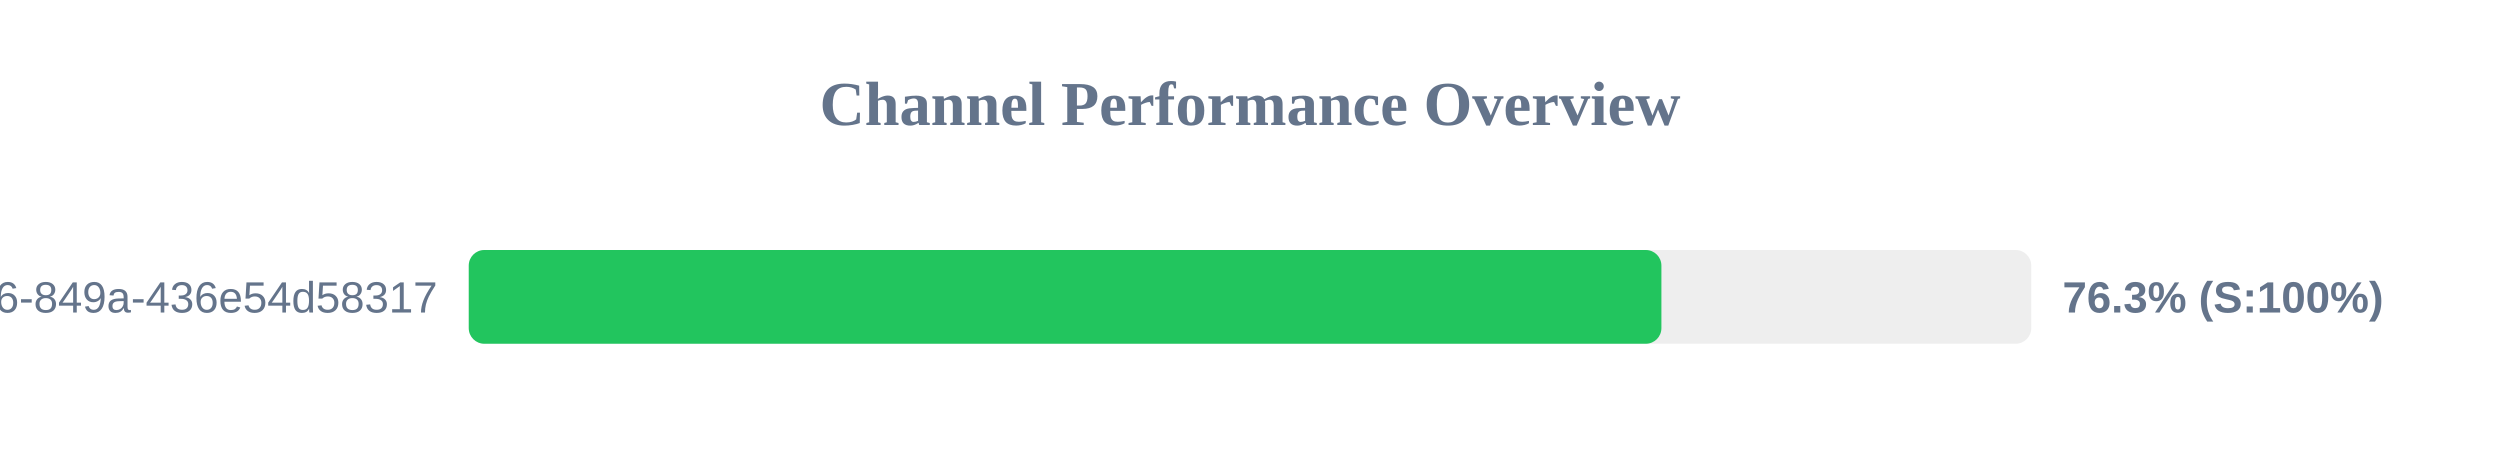
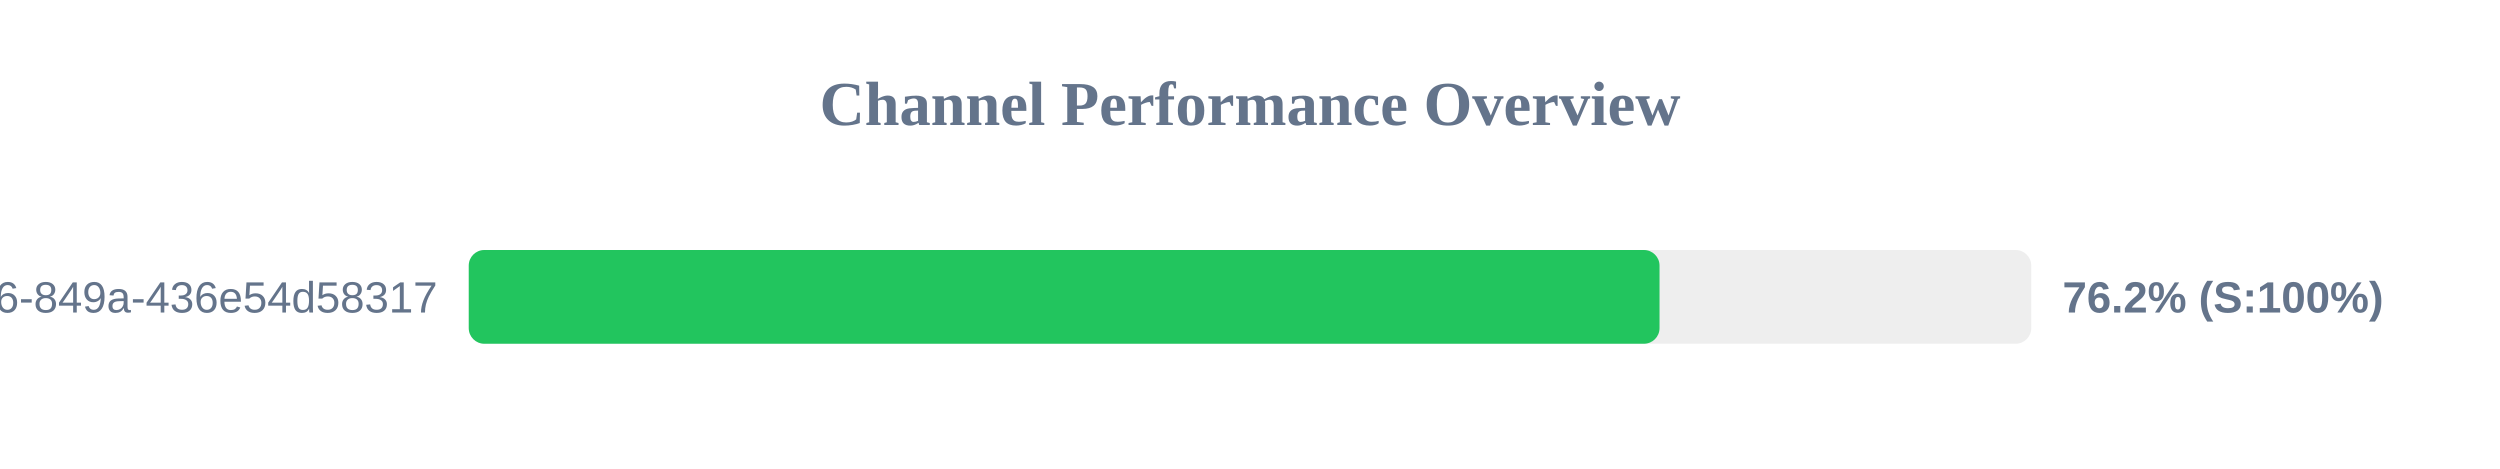
<svg xmlns="http://www.w3.org/2000/svg" width="800" height="150" version="1.1">
  <style>
        .row { font: 14px Arial; fill: #64748b; }
        .score { font: bold 14px Arial; fill: #64748b; }
    </style>
  <text x="400" y="40" text-anchor="middle" font-size="20px" font-weight="bold" fill="#64748b">Channel Performance Overview</text>
  <rect x="150" y="80" width="500" height="30" fill="#eee" rx="5" />
-   <rect x="150" y="80" width="381.65" height="30" fill="#22c55e" rx="5" />
+   <rect x="150" y="80" width="381.05" height="30" fill="#22c55e" rx="5" />
  <text x="140" y="100" text-anchor="end" class="row">?uuid=29fbd51f-03c8-4d76-849a-436e54d58317</text>
-   <text x="660" y="100" text-anchor="start" class="score">76.3% (S:100%)</text>
+   <text x="660" y="100" text-anchor="start" class="score">76.2% (S:100%)</text>
</svg>
